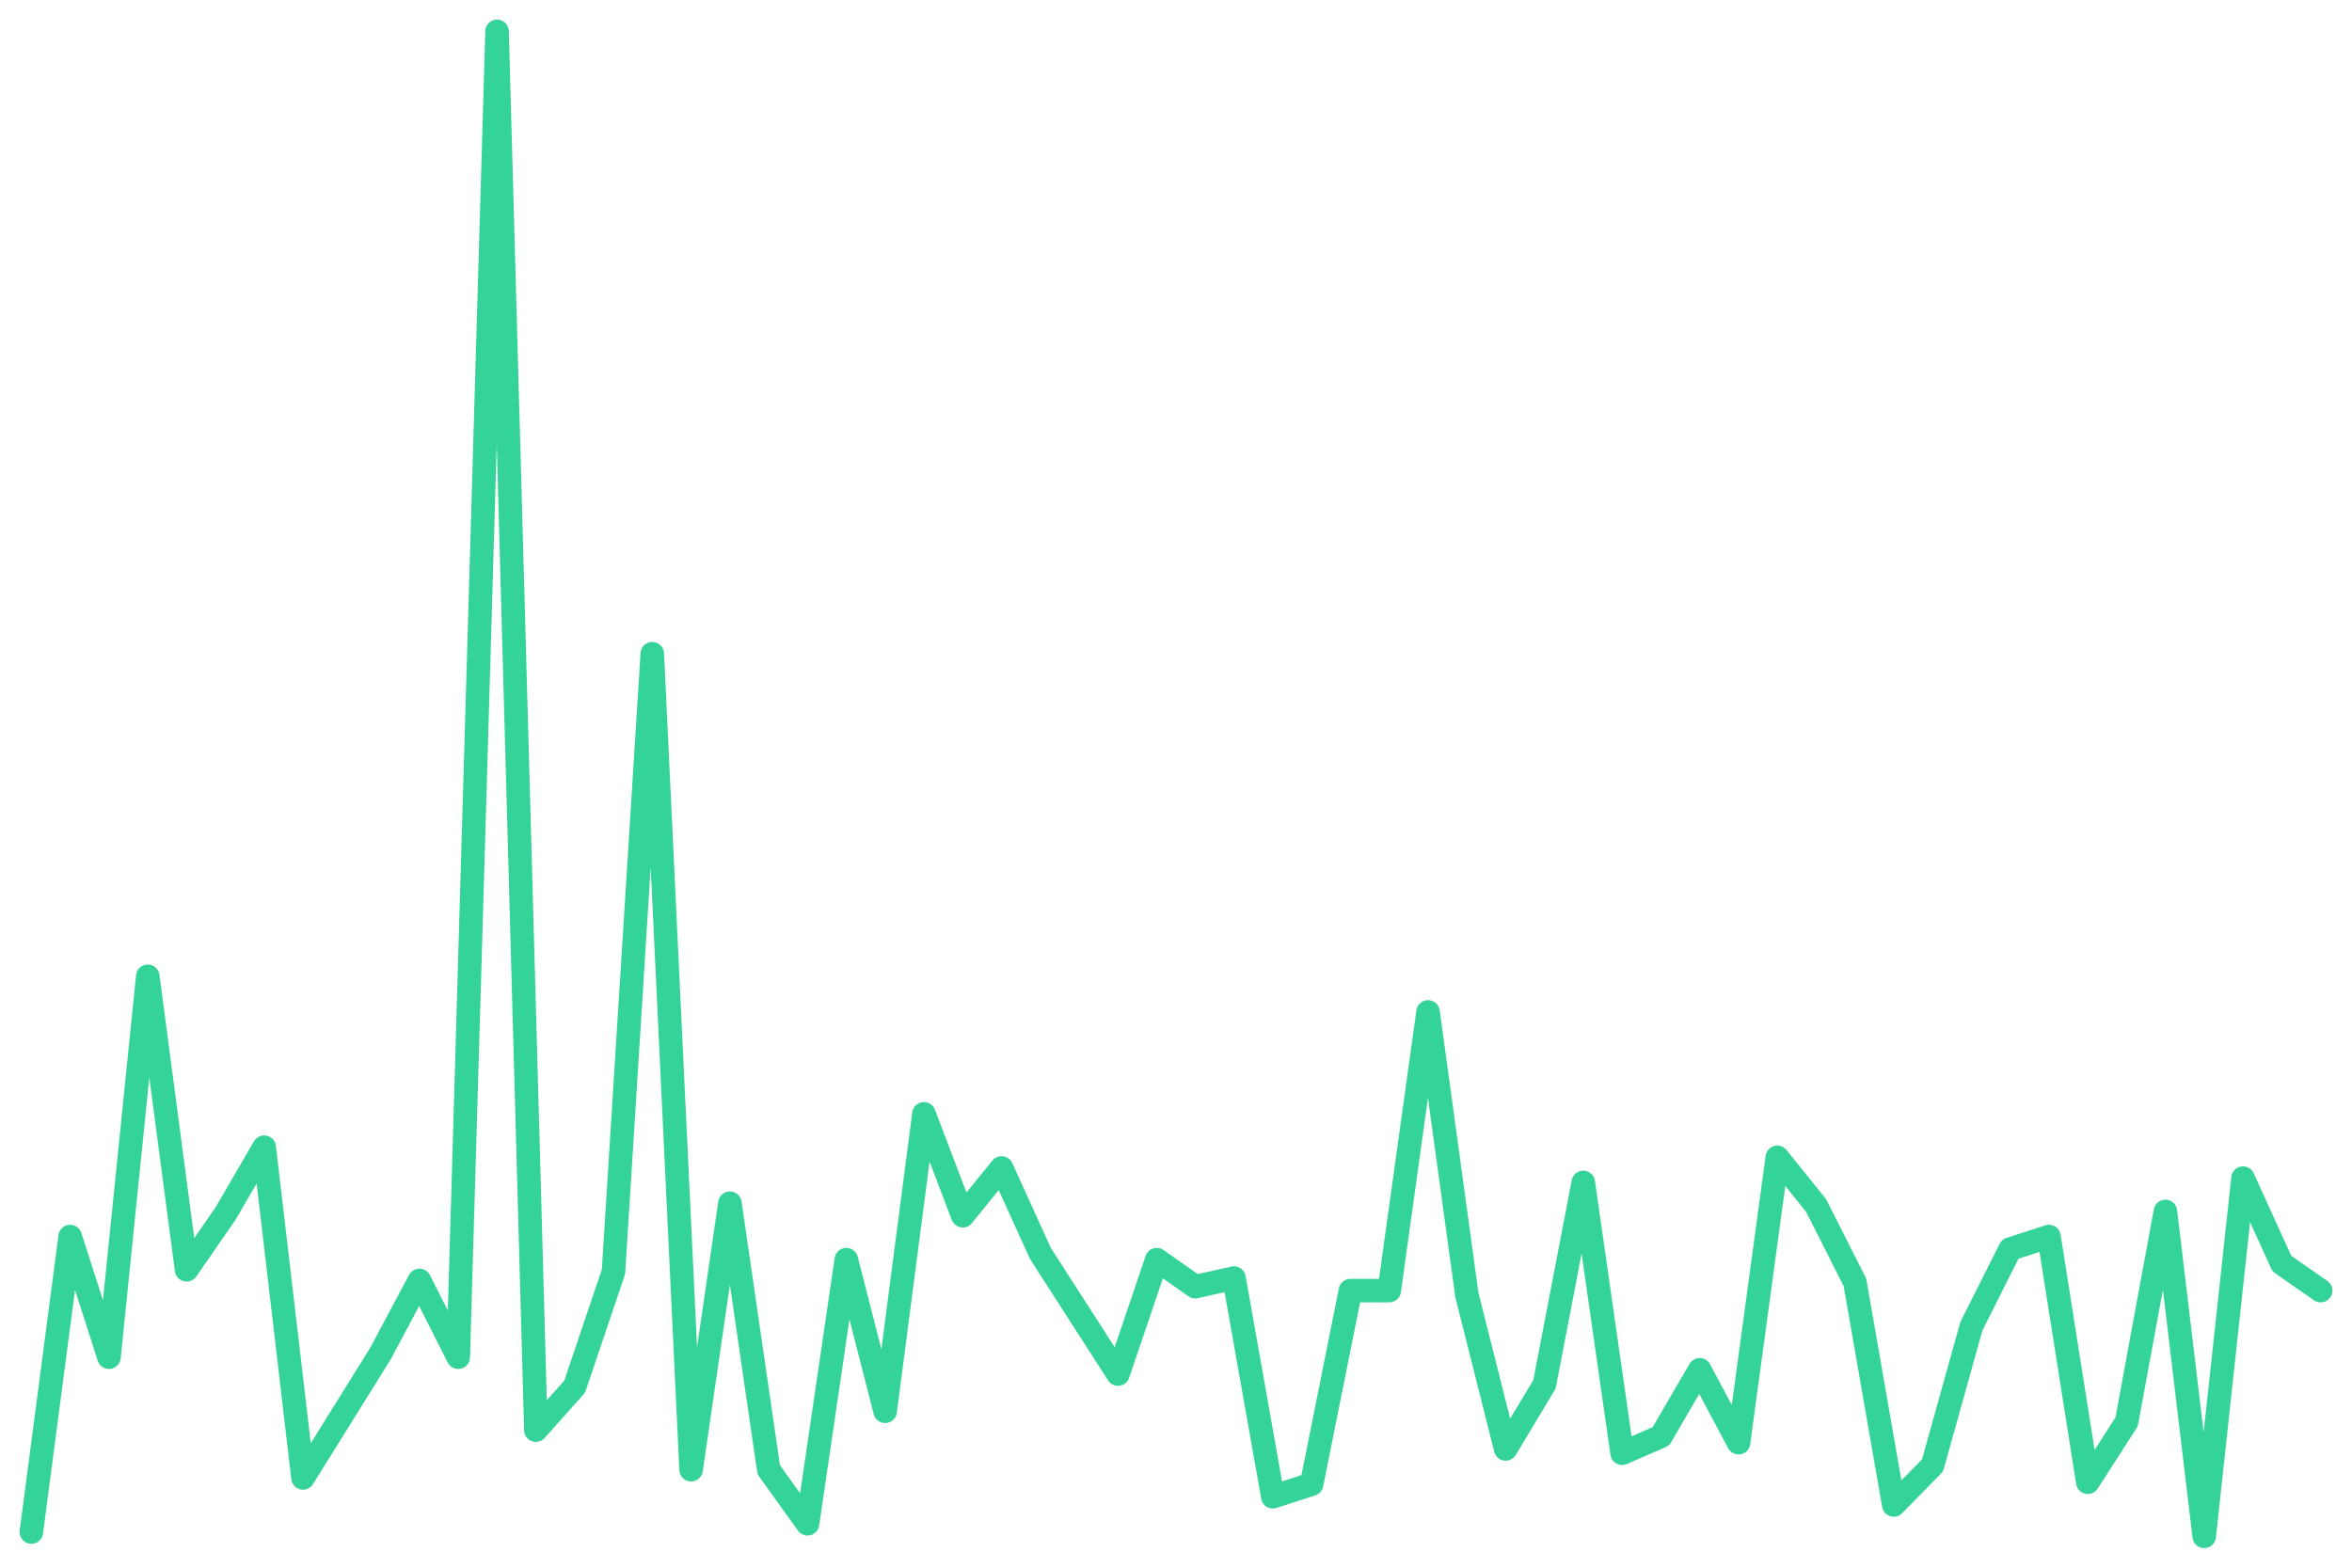
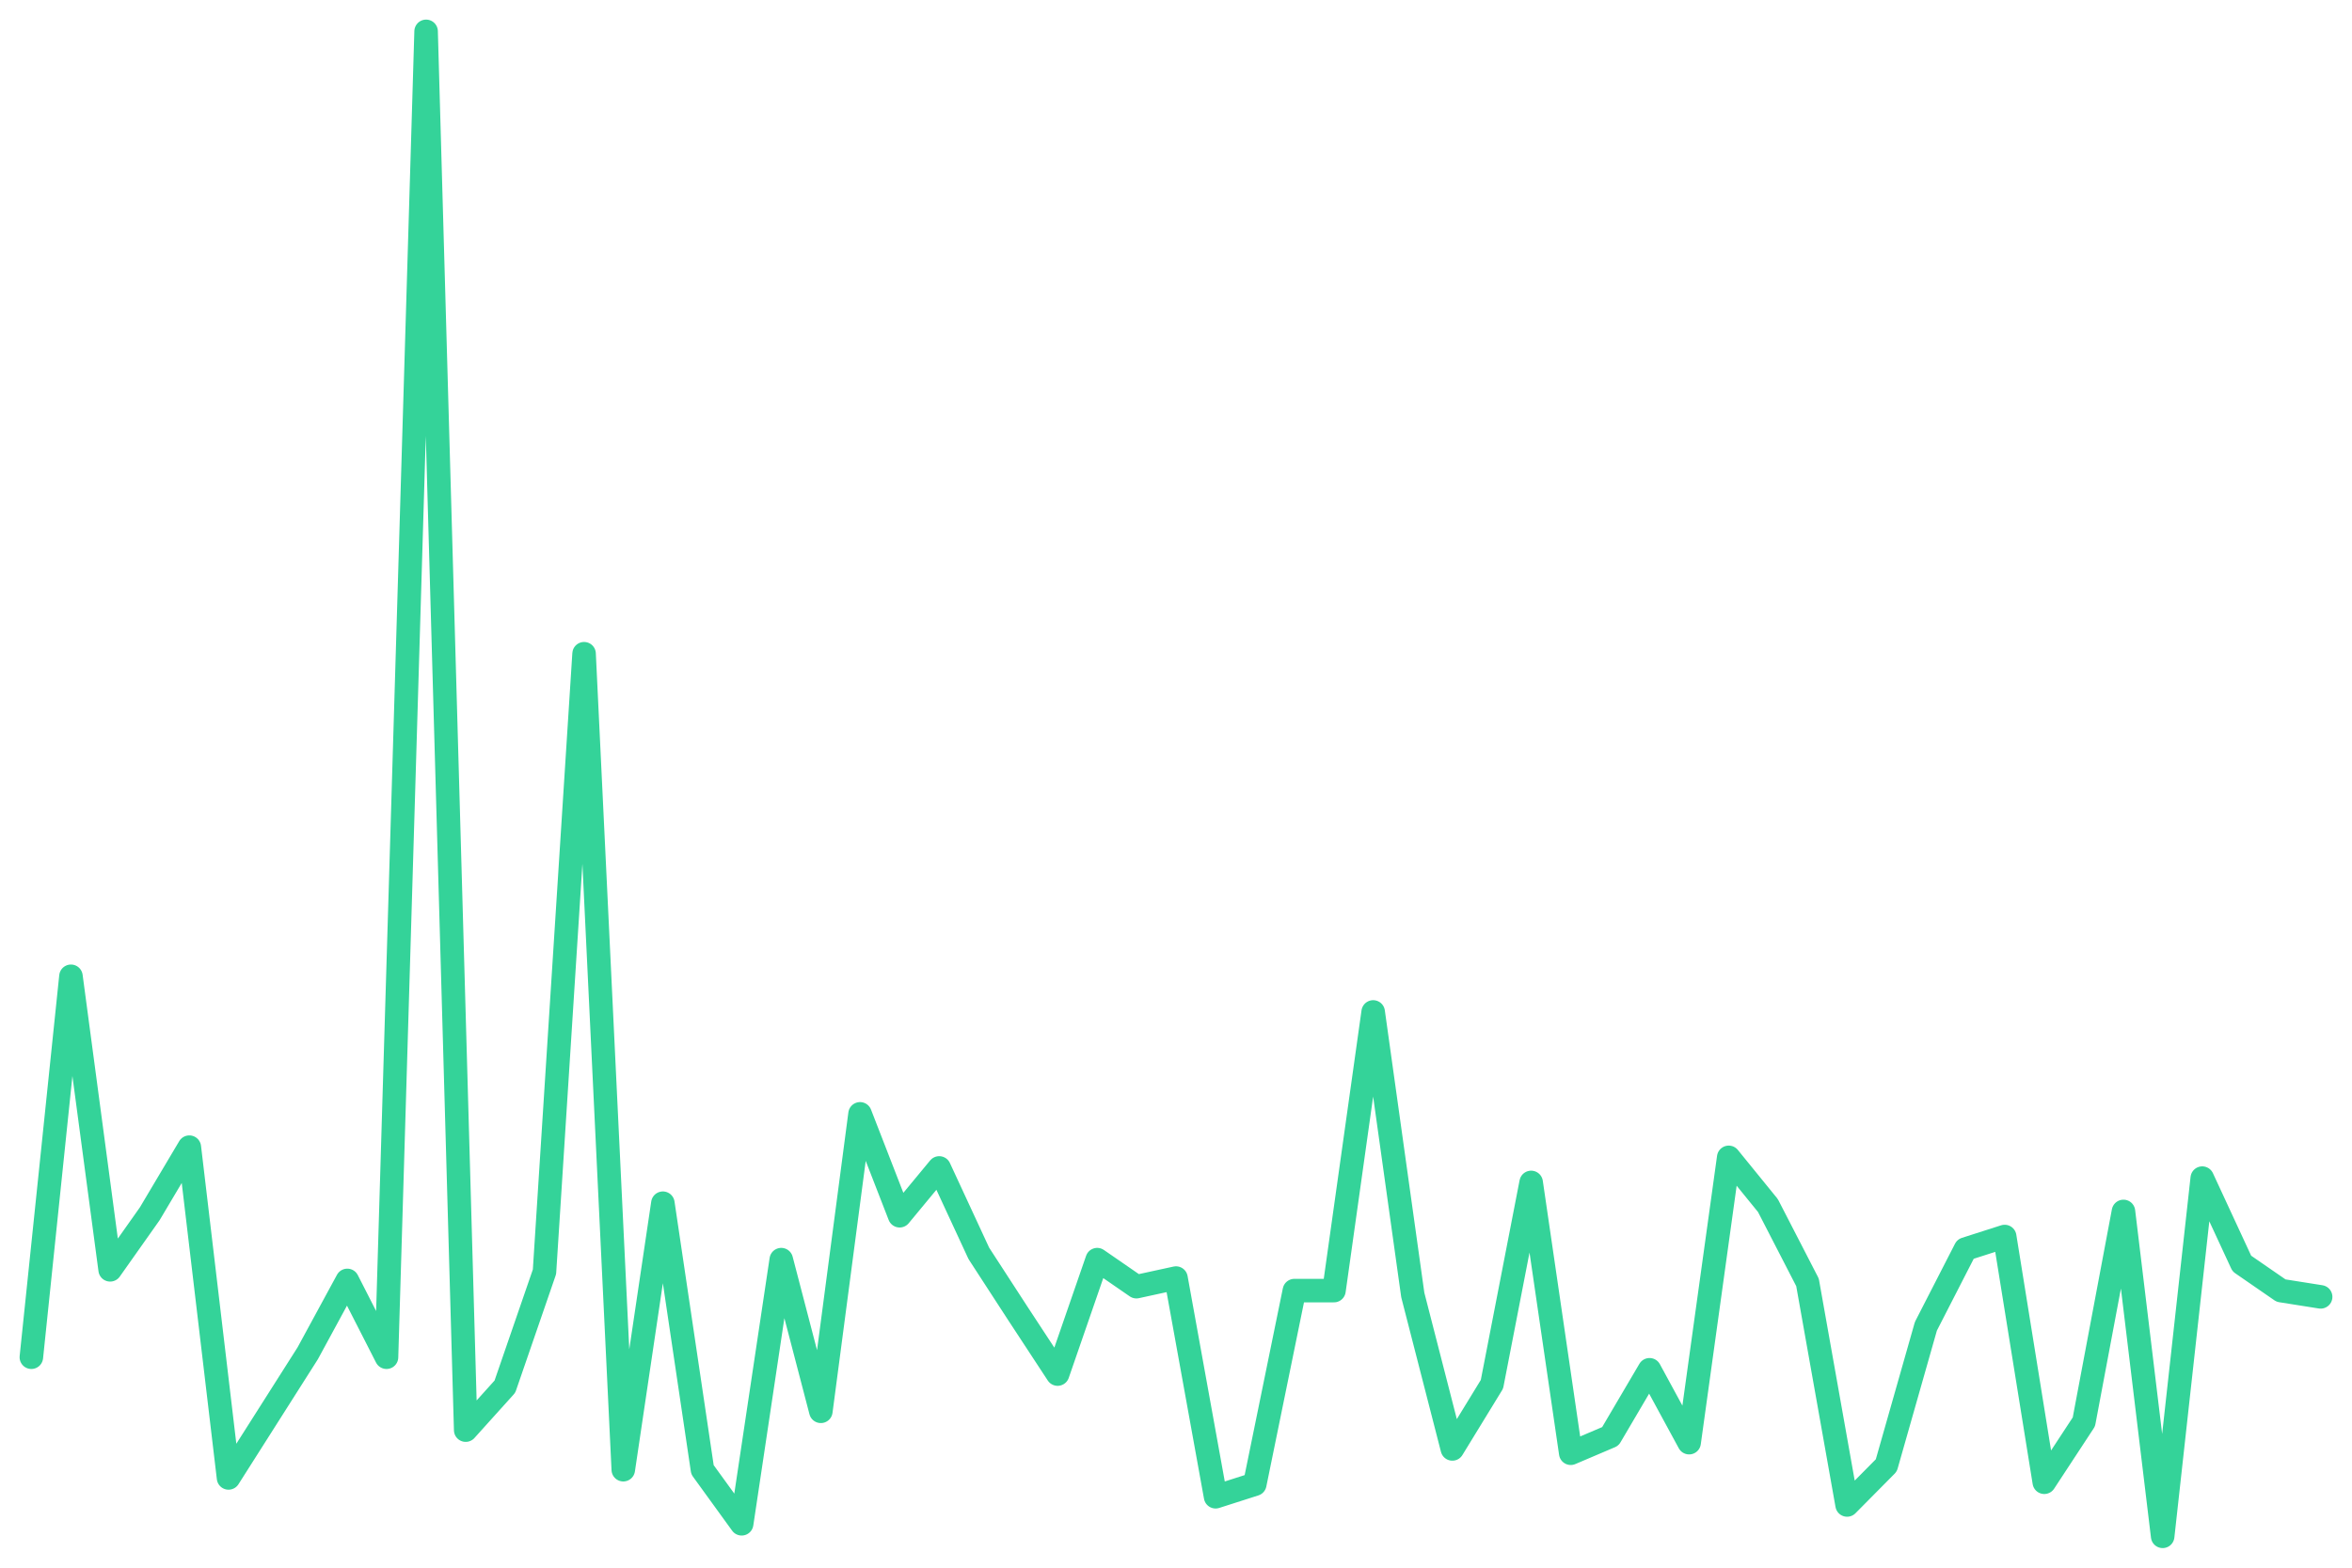
<svg xmlns="http://www.w3.org/2000/svg" viewBox="0 0 600 400" width="600" height="400">
-   <polyline fill="none" stroke="#34d399" stroke-width="6" stroke-linejoin="round" stroke-linecap="round" points="8.0,390.9 17.9,315.5 27.8,346.3 37.7,249.1 47.6,324.0 57.5,309.7 67.4,292.7 77.3,377.1 87.2,361.2 97.1,345.3 107.0,326.7 116.9,346.3 126.8,8.0 136.7,364.9 146.6,353.8 156.5,324.5 166.4,166.8 176.3,375.0 186.2,307.0 196.1,375.0 206.0,388.8 215.9,321.4 225.8,360.1 235.7,284.2 245.6,310.2 255.5,298.0 265.4,319.8 275.3,335.2 285.2,350.6 295.1,321.4 304.9,328.3 314.8,326.1 324.7,381.9 334.6,378.7 344.5,329.3 354.4,329.3 364.3,258.2 374.2,330.4 384.1,369.7 394.0,353.2 403.9,301.7 413.8,370.8 423.7,366.5 433.6,349.5 443.5,368.1 453.4,295.3 463.3,307.6 473.2,327.2 483.1,384.0 493.0,373.9 502.9,338.4 512.8,318.7 522.7,315.5 532.6,378.2 542.5,362.8 552.4,309.1 562.3,392.0 572.2,300.6 582.1,322.4 592.0,329.3" />
+   <polyline fill="none" stroke="#34d399" stroke-width="6" stroke-linejoin="round" stroke-linecap="round" points="8.0,346.3 18.1,249.1 28.1,324.0 38.2,309.7 48.3,292.7 58.3,377.1 68.4,361.2 78.5,345.3 88.6,326.7 98.6,346.3 108.7,8.0 118.8,364.9 128.8,353.8 138.9,324.5 149.0,166.8 159.0,375.0 169.1,307.0 179.2,375.0 189.2,388.8 199.3,321.4 209.4,360.1 219.4,284.2 229.5,310.2 239.6,298.0 249.7,319.8 259.7,335.2 269.8,350.6 279.9,321.4 289.9,328.3 300.0,326.1 310.1,381.9 320.1,378.7 330.2,329.3 340.3,329.3 350.3,258.2 360.4,330.4 370.5,369.7 380.6,353.2 390.6,301.7 400.7,370.8 410.8,366.5 420.8,349.5 430.9,368.1 441.0,295.3 451.0,307.6 461.1,327.2 471.2,384.0 481.2,373.9 491.3,338.4 501.4,318.7 511.4,315.5 521.5,378.2 531.6,362.8 541.7,309.1 551.7,392.0 561.8,300.6 571.9,322.4 581.9,329.3 592.0,330.9" />
</svg>
